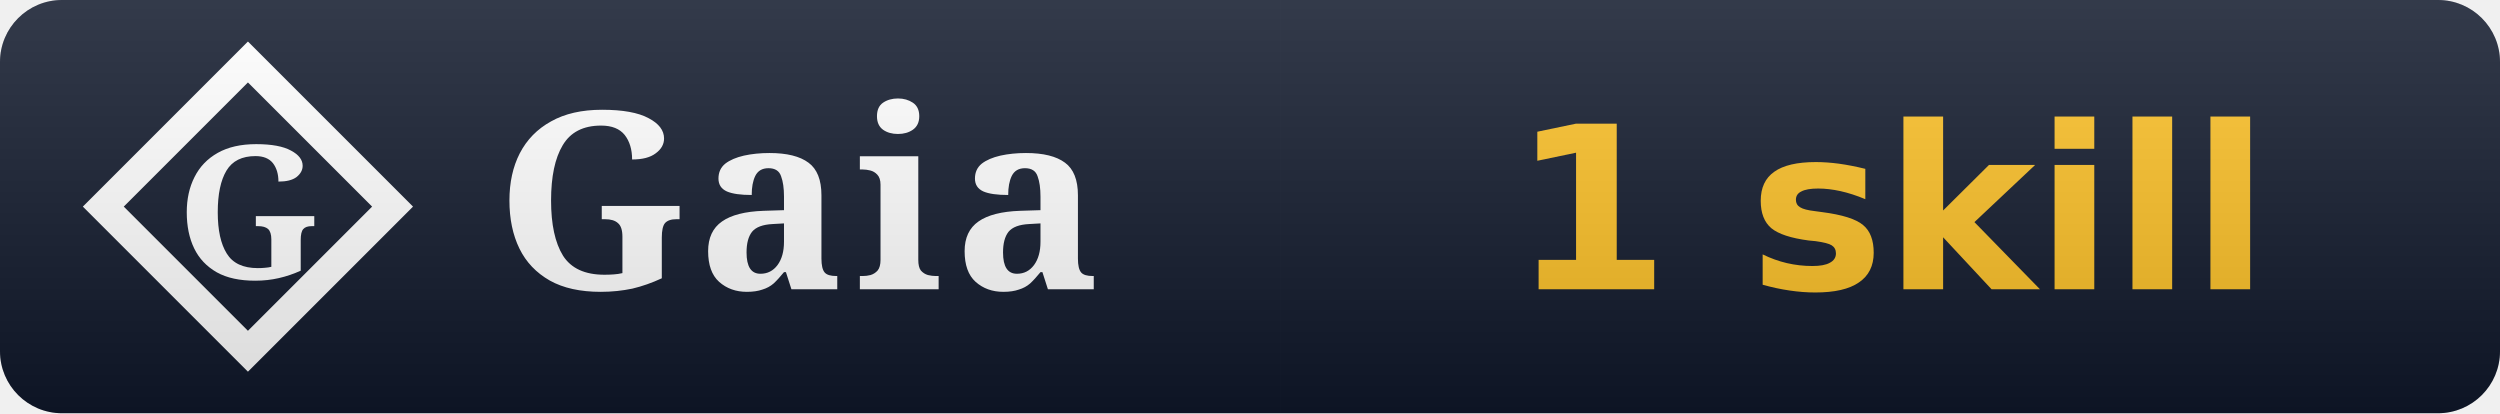
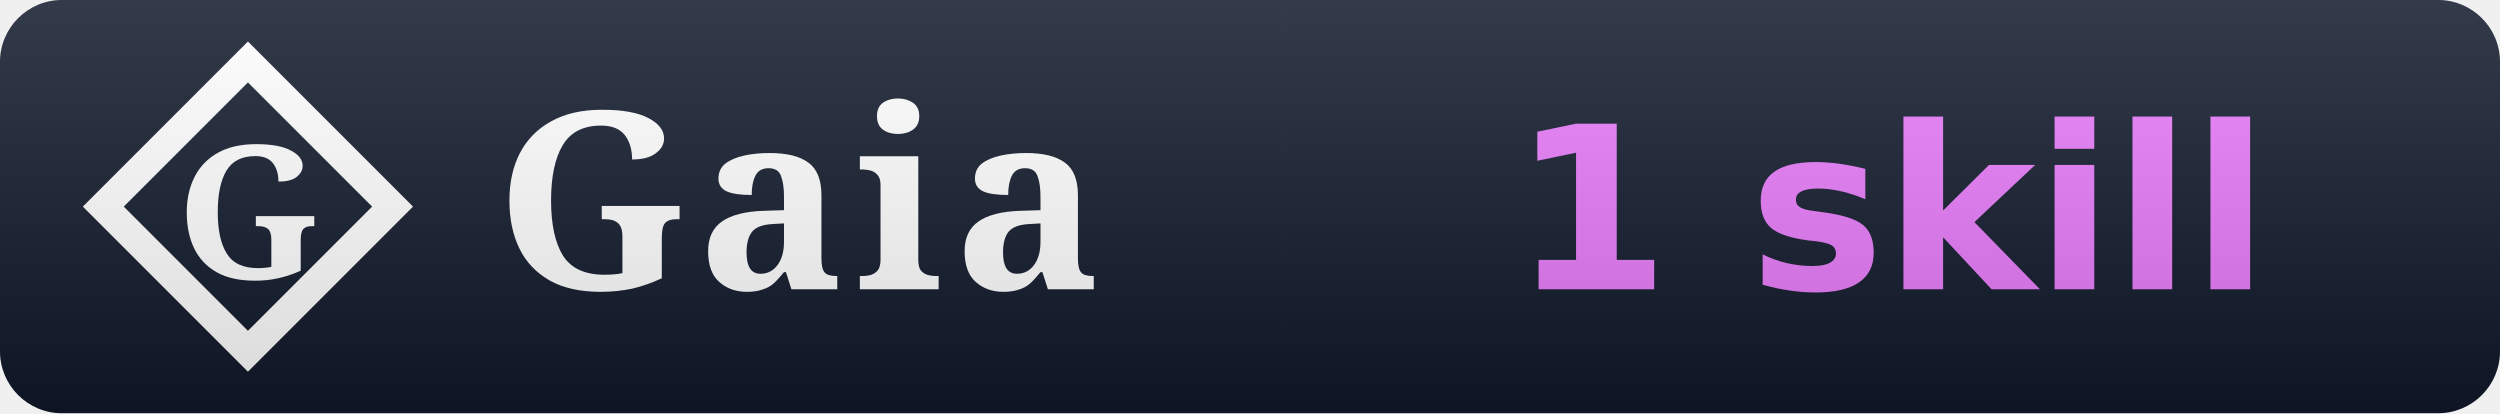
<svg xmlns="http://www.w3.org/2000/svg" width="121" height="20" viewBox="0 0 121 20" role="img" aria-label="Gaia: 1 skill">
  <linearGradient id="s" x2="0" y2="100%">
    <stop offset="0" stop-color="#fff" stop-opacity=".15" />
    <stop offset="1" stop-opacity=".15" />
  </linearGradient>
  <clipPath id="r">
    <rect width="121" height="20" rx="3" fill="#fff" />
  </clipPath>
  <g clip-path="url(#r)">
    <rect width="62" height="20" fill="#0f172a" />
    <rect x="62" width="59" height="20" fill="#0f172a" />
    <path d="M 12 3 L 19 10 L 12 17 L 5 10 Z" fill="none" stroke="#ffffff" stroke-width="1.4" stroke-linejoin="miter" />
    <text x="12" y="10" font-family="EB Garamond, Georgia, serif" font-weight="600" font-size="9" fill="#ffffff" text-anchor="middle" dominant-baseline="central">G</text>
    <text x="24" y="14" font-family="EB Garamond, Georgia, serif" font-size="12" font-weight="600" fill="#fff" letter-spacing="0.5">Gaia</text>
-     <text x="91.5" y="14" font-family="Verdana,DejaVu Sans,sans-serif" font-size="11" font-weight="700" fill="#fbbf24" text-anchor="middle">1 skill</text>
+     <text x="91.5" y="14" font-family="Verdana,DejaVu Sans,sans-serif" font-size="11" font-weight="700" text-anchor="middle">
+       <tspan fill="#e879f9">1 skill</tspan>
+     </text>
    <rect width="121" height="20" fill="url(#s)" />
  </g>
</svg>
